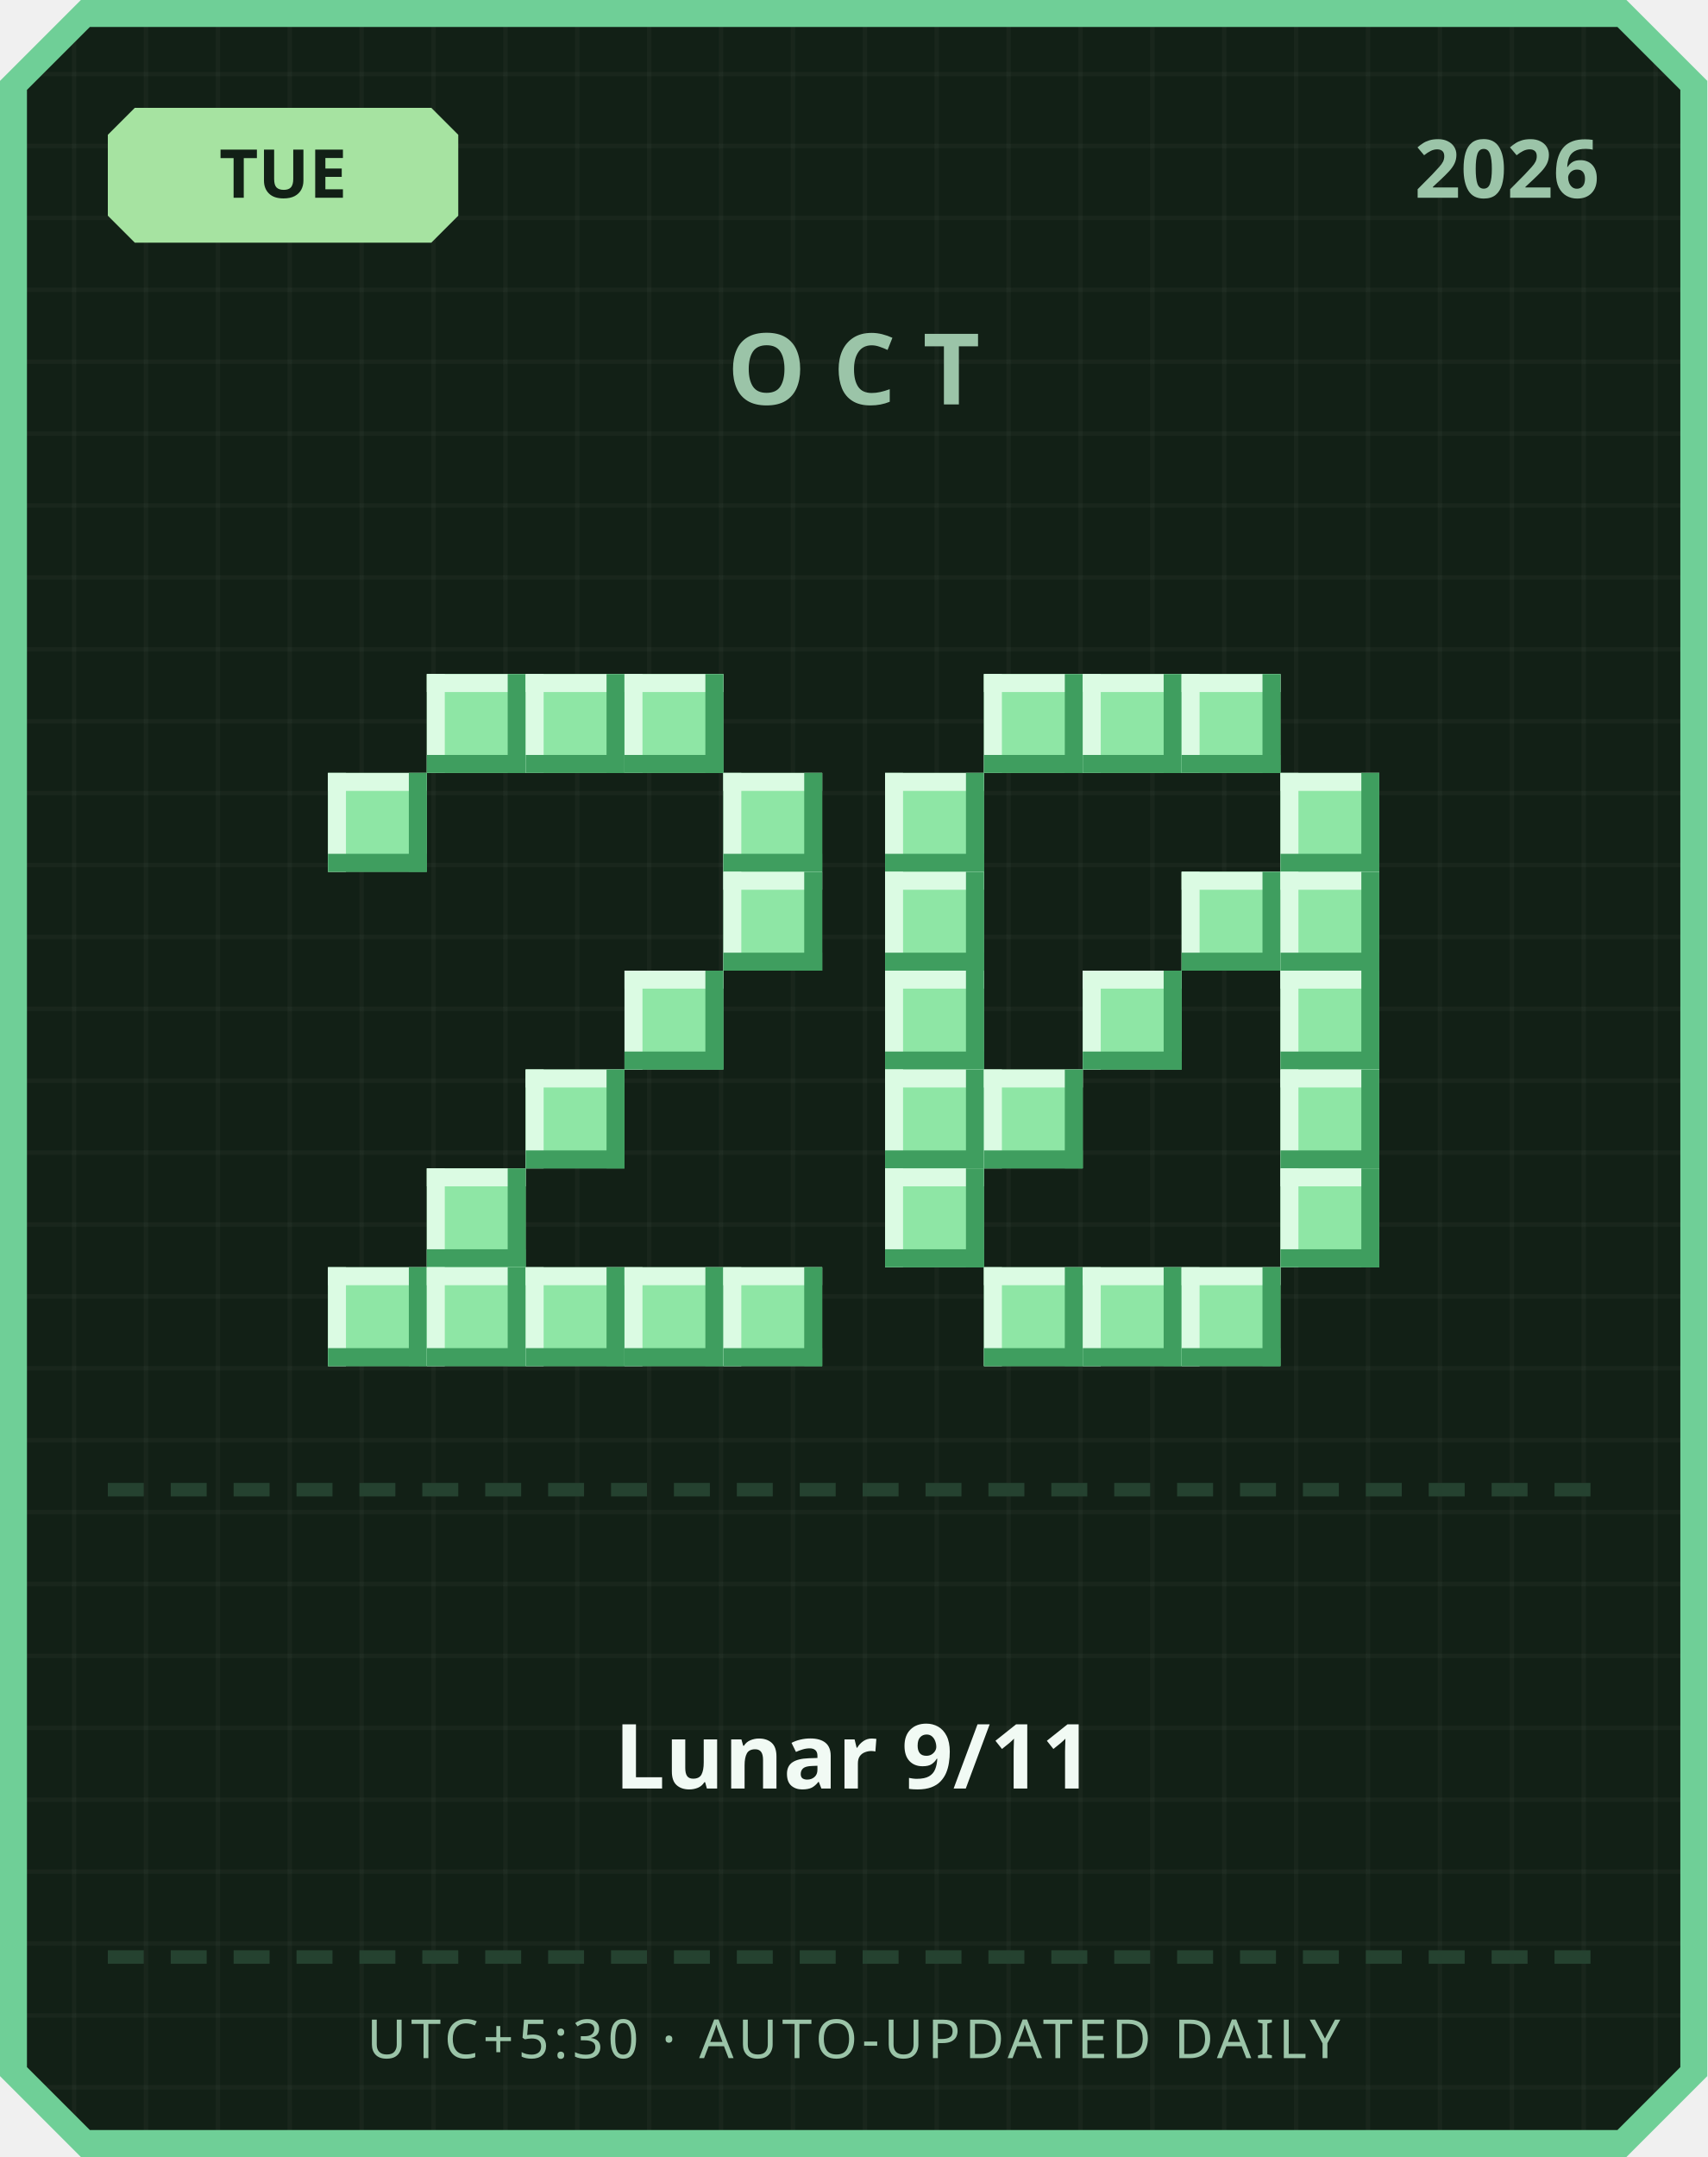
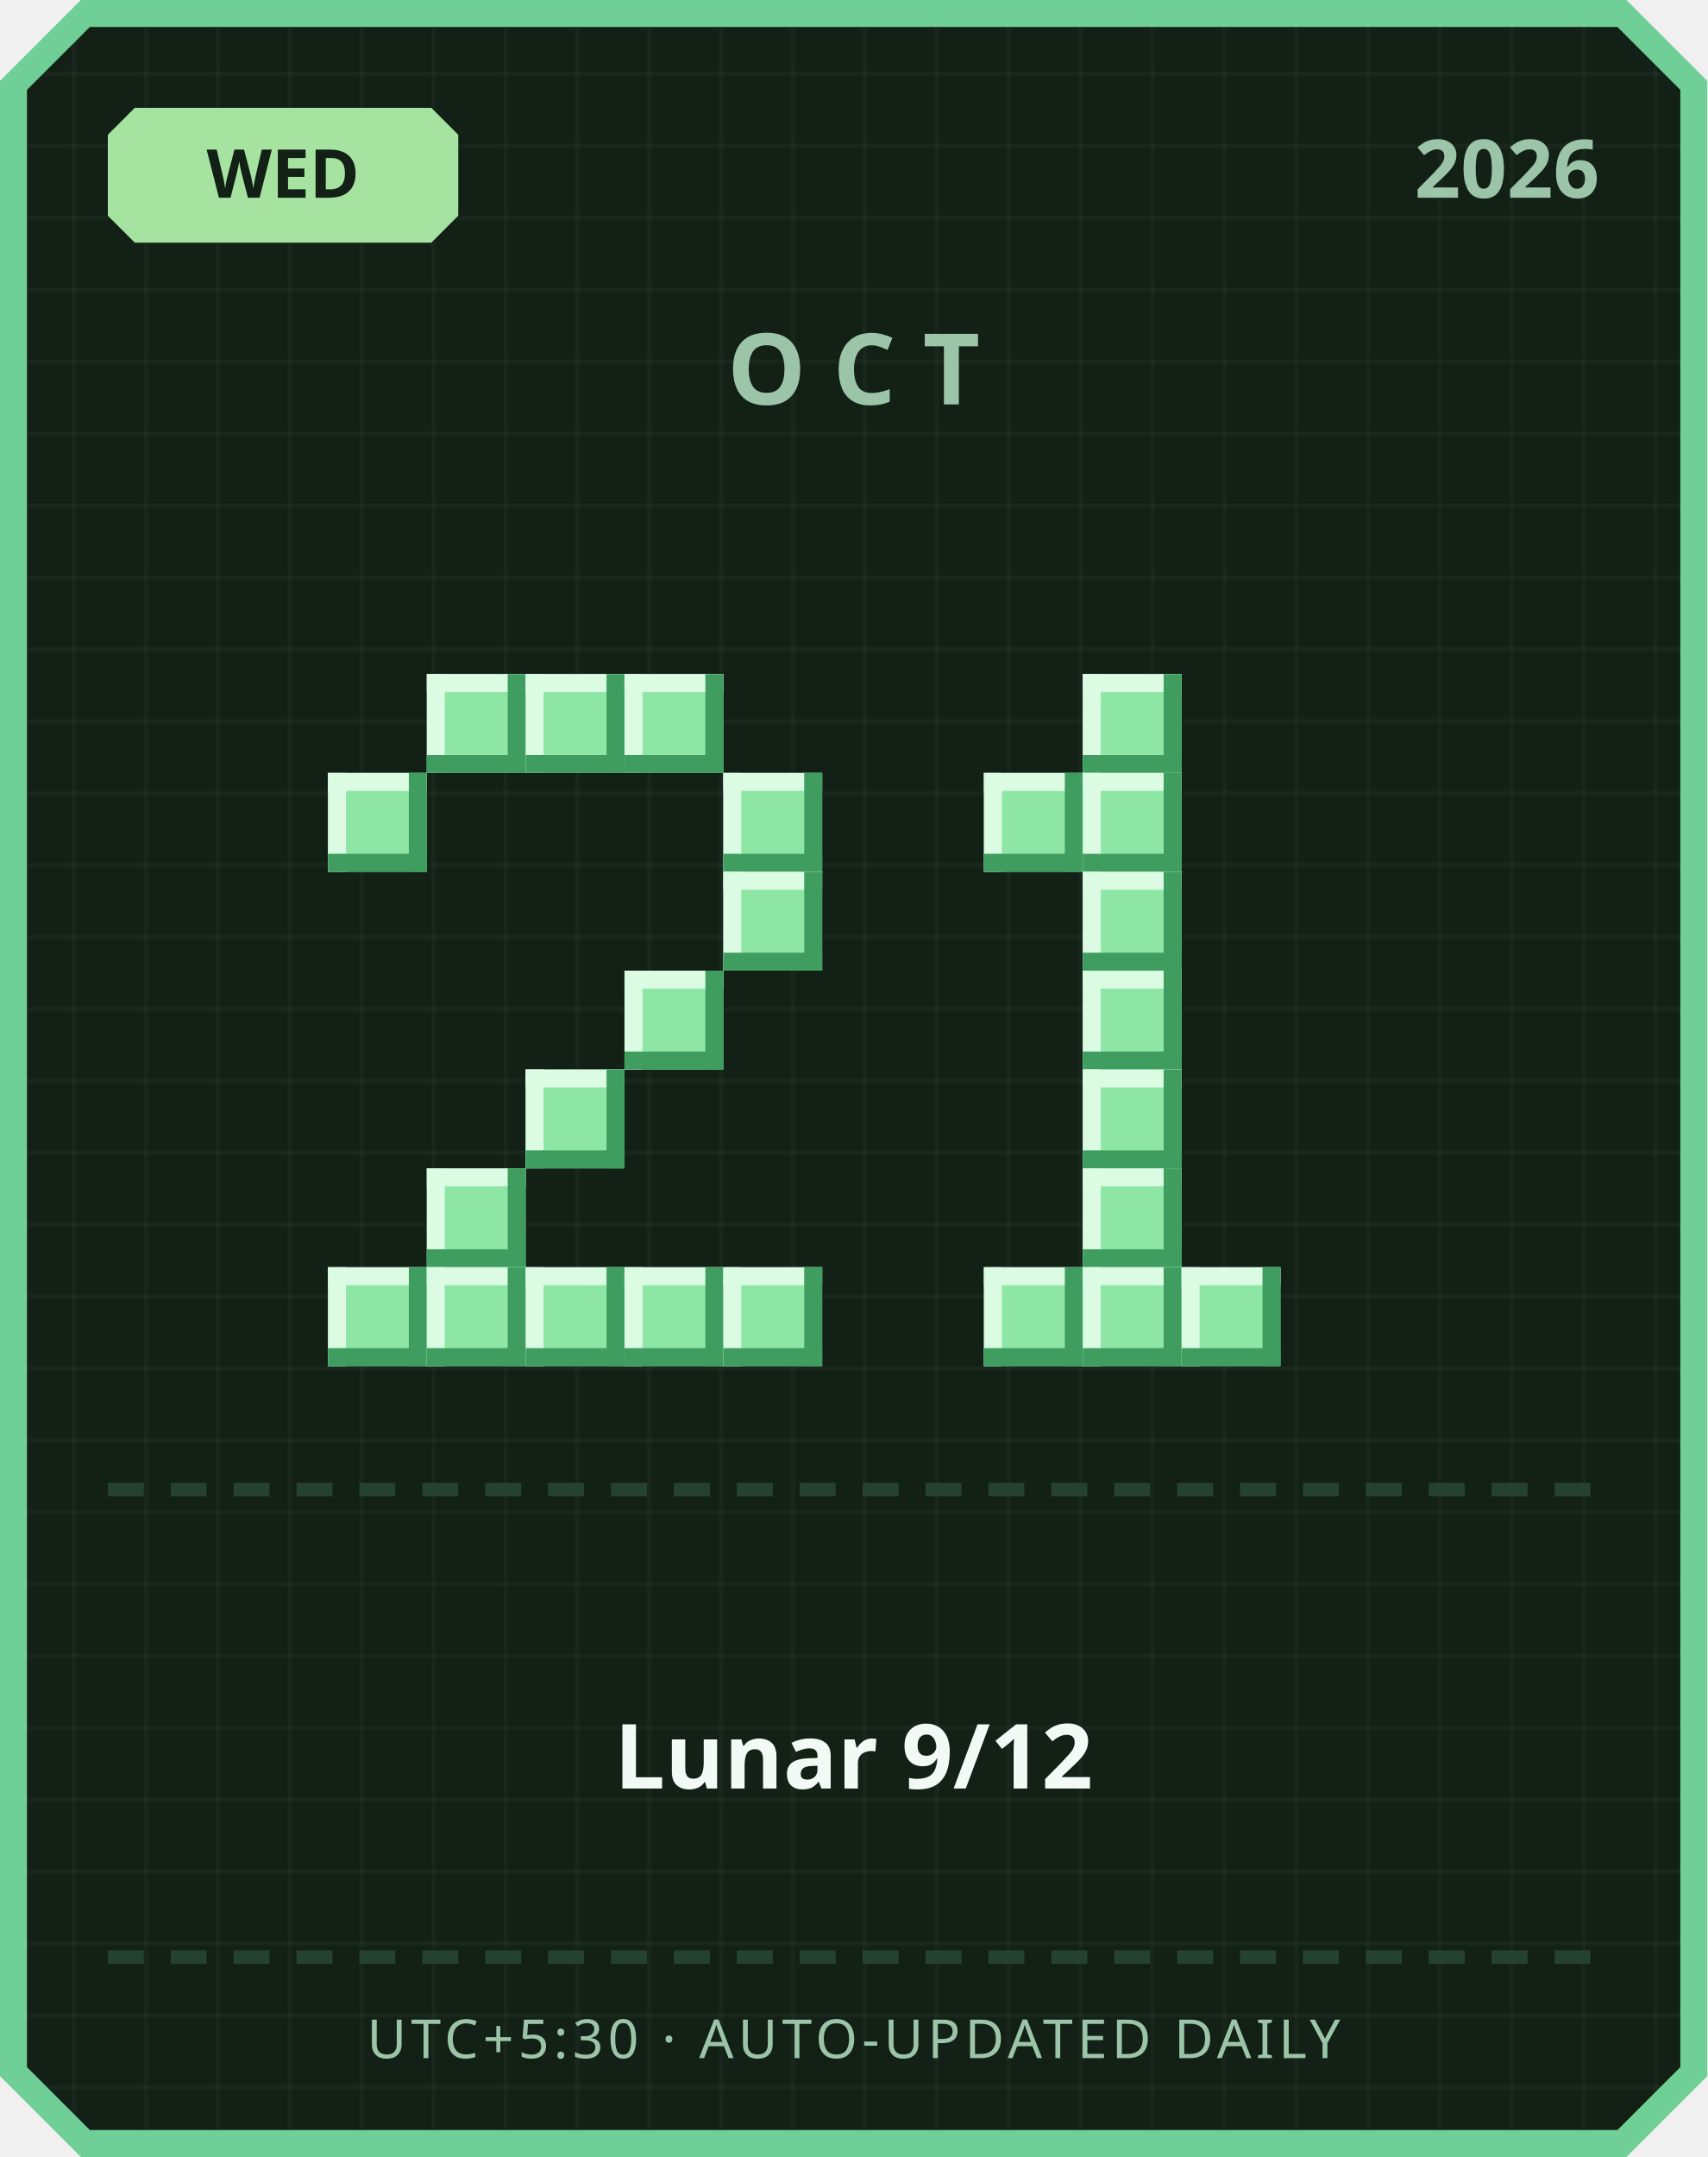
<svg xmlns="http://www.w3.org/2000/svg" width="380" height="480" viewBox="0 0 380 480">
  <defs>
    <pattern id="grid" width="16" height="16" patternUnits="userSpaceOnUse">
      <rect width="16" height="16" fill="#122016" />
      <rect width="1" height="16" fill="#ffffff" opacity="0.03" />
      <rect width="16" height="1" fill="#ffffff" opacity="0.03" />
    </pattern>
  </defs>
  <path d="M 18,0 L 362,0 L 380,18 L 380,462 L 362,480 L 18,480 L 0,462 L 0,18 Z" fill="#6fcf97" />
  <path d="M 20,6 L 360,6 L 374,20 L 374,460 L 360,474 L 20,474 L 6,460 L 6,20 Z" fill="url(#grid)" />
  <path d="M 30,24 L 96,24 L 102,30 L 102,48 L 96,54 L 30,54 L 24,48 L 24,30 Z" fill="#a6e3a1" />
-   <text x="63" y="44" text-anchor="middle" font-family="'Segoe UI', sans-serif" font-size="15" font-weight="700" fill="#122016">TUE</text>
+   <text x="63" y="44" text-anchor="middle" font-family="'Segoe UI', sans-serif" font-size="15" font-weight="700" fill="#122016">WED</text>
  <text x="356" y="44" text-anchor="end" font-family="'Segoe UI', sans-serif" font-size="18" font-weight="700" fill="#9bc4a8">2026</text>
  <text x="190" y="90" text-anchor="middle" font-family="'Segoe UI', sans-serif" font-size="22" font-weight="700" letter-spacing="6" fill="#9bc4a8">OCT</text>
  <rect x="95" y="150" width="22" height="22" fill="#8ee6a5" />
  <rect x="95" y="150" width="22" height="4" fill="#dbfbe3" />
  <rect x="95" y="150" width="4" height="22" fill="#dbfbe3" />
  <rect x="95" y="168" width="22" height="4" fill="#3f9e5f" />
  <rect x="113" y="150" width="4" height="22" fill="#3f9e5f" />
  <rect x="117" y="150" width="22" height="22" fill="#8ee6a5" />
  <rect x="117" y="150" width="22" height="4" fill="#dbfbe3" />
  <rect x="117" y="150" width="4" height="22" fill="#dbfbe3" />
  <rect x="117" y="168" width="22" height="4" fill="#3f9e5f" />
  <rect x="135" y="150" width="4" height="22" fill="#3f9e5f" />
  <rect x="139" y="150" width="22" height="22" fill="#8ee6a5" />
  <rect x="139" y="150" width="22" height="4" fill="#dbfbe3" />
  <rect x="139" y="150" width="4" height="22" fill="#dbfbe3" />
  <rect x="139" y="168" width="22" height="4" fill="#3f9e5f" />
  <rect x="157" y="150" width="4" height="22" fill="#3f9e5f" />
  <rect x="73" y="172" width="22" height="22" fill="#8ee6a5" />
  <rect x="73" y="172" width="22" height="4" fill="#dbfbe3" />
  <rect x="73" y="172" width="4" height="22" fill="#dbfbe3" />
  <rect x="73" y="190" width="22" height="4" fill="#3f9e5f" />
  <rect x="91" y="172" width="4" height="22" fill="#3f9e5f" />
  <rect x="161" y="172" width="22" height="22" fill="#8ee6a5" />
  <rect x="161" y="172" width="22" height="4" fill="#dbfbe3" />
  <rect x="161" y="172" width="4" height="22" fill="#dbfbe3" />
  <rect x="161" y="190" width="22" height="4" fill="#3f9e5f" />
  <rect x="179" y="172" width="4" height="22" fill="#3f9e5f" />
  <rect x="161" y="194" width="22" height="22" fill="#8ee6a5" />
  <rect x="161" y="194" width="22" height="4" fill="#dbfbe3" />
  <rect x="161" y="194" width="4" height="22" fill="#dbfbe3" />
  <rect x="161" y="212" width="22" height="4" fill="#3f9e5f" />
  <rect x="179" y="194" width="4" height="22" fill="#3f9e5f" />
  <rect x="139" y="216" width="22" height="22" fill="#8ee6a5" />
  <rect x="139" y="216" width="22" height="4" fill="#dbfbe3" />
  <rect x="139" y="216" width="4" height="22" fill="#dbfbe3" />
  <rect x="139" y="234" width="22" height="4" fill="#3f9e5f" />
  <rect x="157" y="216" width="4" height="22" fill="#3f9e5f" />
  <rect x="117" y="238" width="22" height="22" fill="#8ee6a5" />
  <rect x="117" y="238" width="22" height="4" fill="#dbfbe3" />
  <rect x="117" y="238" width="4" height="22" fill="#dbfbe3" />
  <rect x="117" y="256" width="22" height="4" fill="#3f9e5f" />
  <rect x="135" y="238" width="4" height="22" fill="#3f9e5f" />
  <rect x="95" y="260" width="22" height="22" fill="#8ee6a5" />
  <rect x="95" y="260" width="22" height="4" fill="#dbfbe3" />
  <rect x="95" y="260" width="4" height="22" fill="#dbfbe3" />
  <rect x="95" y="278" width="22" height="4" fill="#3f9e5f" />
  <rect x="113" y="260" width="4" height="22" fill="#3f9e5f" />
  <rect x="73" y="282" width="22" height="22" fill="#8ee6a5" />
  <rect x="73" y="282" width="22" height="4" fill="#dbfbe3" />
  <rect x="73" y="282" width="4" height="22" fill="#dbfbe3" />
  <rect x="73" y="300" width="22" height="4" fill="#3f9e5f" />
  <rect x="91" y="282" width="4" height="22" fill="#3f9e5f" />
  <rect x="95" y="282" width="22" height="22" fill="#8ee6a5" />
  <rect x="95" y="282" width="22" height="4" fill="#dbfbe3" />
  <rect x="95" y="282" width="4" height="22" fill="#dbfbe3" />
  <rect x="95" y="300" width="22" height="4" fill="#3f9e5f" />
  <rect x="113" y="282" width="4" height="22" fill="#3f9e5f" />
  <rect x="117" y="282" width="22" height="22" fill="#8ee6a5" />
  <rect x="117" y="282" width="22" height="4" fill="#dbfbe3" />
  <rect x="117" y="282" width="4" height="22" fill="#dbfbe3" />
  <rect x="117" y="300" width="22" height="4" fill="#3f9e5f" />
  <rect x="135" y="282" width="4" height="22" fill="#3f9e5f" />
  <rect x="139" y="282" width="22" height="22" fill="#8ee6a5" />
  <rect x="139" y="282" width="22" height="4" fill="#dbfbe3" />
  <rect x="139" y="282" width="4" height="22" fill="#dbfbe3" />
  <rect x="139" y="300" width="22" height="4" fill="#3f9e5f" />
  <rect x="157" y="282" width="4" height="22" fill="#3f9e5f" />
  <rect x="161" y="282" width="22" height="22" fill="#8ee6a5" />
  <rect x="161" y="282" width="22" height="4" fill="#dbfbe3" />
  <rect x="161" y="282" width="4" height="22" fill="#dbfbe3" />
  <rect x="161" y="300" width="22" height="4" fill="#3f9e5f" />
  <rect x="179" y="282" width="4" height="22" fill="#3f9e5f" />
-   <rect x="219" y="150" width="22" height="22" fill="#8ee6a5" />
-   <rect x="219" y="150" width="22" height="4" fill="#dbfbe3" />
-   <rect x="219" y="150" width="4" height="22" fill="#dbfbe3" />
-   <rect x="219" y="168" width="22" height="4" fill="#3f9e5f" />
-   <rect x="237" y="150" width="4" height="22" fill="#3f9e5f" />
  <rect x="241" y="150" width="22" height="22" fill="#8ee6a5" />
  <rect x="241" y="150" width="22" height="4" fill="#dbfbe3" />
  <rect x="241" y="150" width="4" height="22" fill="#dbfbe3" />
  <rect x="241" y="168" width="22" height="4" fill="#3f9e5f" />
  <rect x="259" y="150" width="4" height="22" fill="#3f9e5f" />
-   <rect x="263" y="150" width="22" height="22" fill="#8ee6a5" />
-   <rect x="263" y="150" width="22" height="4" fill="#dbfbe3" />
-   <rect x="263" y="150" width="4" height="22" fill="#dbfbe3" />
-   <rect x="263" y="168" width="22" height="4" fill="#3f9e5f" />
-   <rect x="281" y="150" width="4" height="22" fill="#3f9e5f" />
-   <rect x="197" y="172" width="22" height="22" fill="#8ee6a5" />
-   <rect x="197" y="172" width="22" height="4" fill="#dbfbe3" />
-   <rect x="197" y="172" width="4" height="22" fill="#dbfbe3" />
-   <rect x="197" y="190" width="22" height="4" fill="#3f9e5f" />
-   <rect x="215" y="172" width="4" height="22" fill="#3f9e5f" />
-   <rect x="285" y="172" width="22" height="22" fill="#8ee6a5" />
-   <rect x="285" y="172" width="22" height="4" fill="#dbfbe3" />
-   <rect x="285" y="172" width="4" height="22" fill="#dbfbe3" />
-   <rect x="285" y="190" width="22" height="4" fill="#3f9e5f" />
-   <rect x="303" y="172" width="4" height="22" fill="#3f9e5f" />
-   <rect x="197" y="194" width="22" height="22" fill="#8ee6a5" />
-   <rect x="197" y="194" width="22" height="4" fill="#dbfbe3" />
-   <rect x="197" y="194" width="4" height="22" fill="#dbfbe3" />
-   <rect x="197" y="212" width="22" height="4" fill="#3f9e5f" />
-   <rect x="215" y="194" width="4" height="22" fill="#3f9e5f" />
-   <rect x="263" y="194" width="22" height="22" fill="#8ee6a5" />
-   <rect x="263" y="194" width="22" height="4" fill="#dbfbe3" />
-   <rect x="263" y="194" width="4" height="22" fill="#dbfbe3" />
-   <rect x="263" y="212" width="22" height="4" fill="#3f9e5f" />
-   <rect x="281" y="194" width="4" height="22" fill="#3f9e5f" />
-   <rect x="285" y="194" width="22" height="22" fill="#8ee6a5" />
-   <rect x="285" y="194" width="22" height="4" fill="#dbfbe3" />
-   <rect x="285" y="194" width="4" height="22" fill="#dbfbe3" />
-   <rect x="285" y="212" width="22" height="4" fill="#3f9e5f" />
-   <rect x="303" y="194" width="4" height="22" fill="#3f9e5f" />
-   <rect x="197" y="216" width="22" height="22" fill="#8ee6a5" />
-   <rect x="197" y="216" width="22" height="4" fill="#dbfbe3" />
-   <rect x="197" y="216" width="4" height="22" fill="#dbfbe3" />
-   <rect x="197" y="234" width="22" height="4" fill="#3f9e5f" />
-   <rect x="215" y="216" width="4" height="22" fill="#3f9e5f" />
+   <rect x="219" y="172" width="22" height="22" fill="#8ee6a5" />
+   <rect x="219" y="172" width="22" height="4" fill="#dbfbe3" />
+   <rect x="219" y="172" width="4" height="22" fill="#dbfbe3" />
+   <rect x="219" y="190" width="22" height="4" fill="#3f9e5f" />
+   <rect x="237" y="172" width="4" height="22" fill="#3f9e5f" />
+   <rect x="241" y="172" width="22" height="22" fill="#8ee6a5" />
+   <rect x="241" y="172" width="22" height="4" fill="#dbfbe3" />
+   <rect x="241" y="172" width="4" height="22" fill="#dbfbe3" />
+   <rect x="241" y="190" width="22" height="4" fill="#3f9e5f" />
+   <rect x="259" y="172" width="4" height="22" fill="#3f9e5f" />
+   <rect x="241" y="194" width="22" height="22" fill="#8ee6a5" />
+   <rect x="241" y="194" width="22" height="4" fill="#dbfbe3" />
+   <rect x="241" y="194" width="4" height="22" fill="#dbfbe3" />
+   <rect x="241" y="212" width="22" height="4" fill="#3f9e5f" />
+   <rect x="259" y="194" width="4" height="22" fill="#3f9e5f" />
  <rect x="241" y="216" width="22" height="22" fill="#8ee6a5" />
  <rect x="241" y="216" width="22" height="4" fill="#dbfbe3" />
  <rect x="241" y="216" width="4" height="22" fill="#dbfbe3" />
  <rect x="241" y="234" width="22" height="4" fill="#3f9e5f" />
  <rect x="259" y="216" width="4" height="22" fill="#3f9e5f" />
-   <rect x="285" y="216" width="22" height="22" fill="#8ee6a5" />
-   <rect x="285" y="216" width="22" height="4" fill="#dbfbe3" />
-   <rect x="285" y="216" width="4" height="22" fill="#dbfbe3" />
-   <rect x="285" y="234" width="22" height="4" fill="#3f9e5f" />
-   <rect x="303" y="216" width="4" height="22" fill="#3f9e5f" />
-   <rect x="197" y="238" width="22" height="22" fill="#8ee6a5" />
-   <rect x="197" y="238" width="22" height="4" fill="#dbfbe3" />
-   <rect x="197" y="238" width="4" height="22" fill="#dbfbe3" />
-   <rect x="197" y="256" width="22" height="4" fill="#3f9e5f" />
-   <rect x="215" y="238" width="4" height="22" fill="#3f9e5f" />
-   <rect x="219" y="238" width="22" height="22" fill="#8ee6a5" />
-   <rect x="219" y="238" width="22" height="4" fill="#dbfbe3" />
-   <rect x="219" y="238" width="4" height="22" fill="#dbfbe3" />
-   <rect x="219" y="256" width="22" height="4" fill="#3f9e5f" />
-   <rect x="237" y="238" width="4" height="22" fill="#3f9e5f" />
-   <rect x="285" y="238" width="22" height="22" fill="#8ee6a5" />
-   <rect x="285" y="238" width="22" height="4" fill="#dbfbe3" />
-   <rect x="285" y="238" width="4" height="22" fill="#dbfbe3" />
-   <rect x="285" y="256" width="22" height="4" fill="#3f9e5f" />
-   <rect x="303" y="238" width="4" height="22" fill="#3f9e5f" />
-   <rect x="197" y="260" width="22" height="22" fill="#8ee6a5" />
-   <rect x="197" y="260" width="22" height="4" fill="#dbfbe3" />
-   <rect x="197" y="260" width="4" height="22" fill="#dbfbe3" />
-   <rect x="197" y="278" width="22" height="4" fill="#3f9e5f" />
-   <rect x="215" y="260" width="4" height="22" fill="#3f9e5f" />
-   <rect x="285" y="260" width="22" height="22" fill="#8ee6a5" />
-   <rect x="285" y="260" width="22" height="4" fill="#dbfbe3" />
-   <rect x="285" y="260" width="4" height="22" fill="#dbfbe3" />
-   <rect x="285" y="278" width="22" height="4" fill="#3f9e5f" />
-   <rect x="303" y="260" width="4" height="22" fill="#3f9e5f" />
+   <rect x="241" y="238" width="22" height="22" fill="#8ee6a5" />
+   <rect x="241" y="238" width="22" height="4" fill="#dbfbe3" />
+   <rect x="241" y="238" width="4" height="22" fill="#dbfbe3" />
+   <rect x="241" y="256" width="22" height="4" fill="#3f9e5f" />
+   <rect x="259" y="238" width="4" height="22" fill="#3f9e5f" />
+   <rect x="241" y="260" width="22" height="22" fill="#8ee6a5" />
+   <rect x="241" y="260" width="22" height="4" fill="#dbfbe3" />
+   <rect x="241" y="260" width="4" height="22" fill="#dbfbe3" />
+   <rect x="241" y="278" width="22" height="4" fill="#3f9e5f" />
+   <rect x="259" y="260" width="4" height="22" fill="#3f9e5f" />
  <rect x="219" y="282" width="22" height="22" fill="#8ee6a5" />
  <rect x="219" y="282" width="22" height="4" fill="#dbfbe3" />
  <rect x="219" y="282" width="4" height="22" fill="#dbfbe3" />
  <rect x="219" y="300" width="22" height="4" fill="#3f9e5f" />
  <rect x="237" y="282" width="4" height="22" fill="#3f9e5f" />
  <rect x="241" y="282" width="22" height="22" fill="#8ee6a5" />
  <rect x="241" y="282" width="22" height="4" fill="#dbfbe3" />
  <rect x="241" y="282" width="4" height="22" fill="#dbfbe3" />
  <rect x="241" y="300" width="22" height="4" fill="#3f9e5f" />
  <rect x="259" y="282" width="4" height="22" fill="#3f9e5f" />
  <rect x="263" y="282" width="22" height="22" fill="#8ee6a5" />
  <rect x="263" y="282" width="22" height="4" fill="#dbfbe3" />
  <rect x="263" y="282" width="4" height="22" fill="#dbfbe3" />
  <rect x="263" y="300" width="22" height="4" fill="#3f9e5f" />
  <rect x="281" y="282" width="4" height="22" fill="#3f9e5f" />
  <rect x="24" y="330" width="8" height="3" fill="#254230" />
  <rect x="38" y="330" width="8" height="3" fill="#254230" />
  <rect x="52" y="330" width="8" height="3" fill="#254230" />
  <rect x="66" y="330" width="8" height="3" fill="#254230" />
  <rect x="80" y="330" width="8" height="3" fill="#254230" />
  <rect x="94" y="330" width="8" height="3" fill="#254230" />
  <rect x="108" y="330" width="8" height="3" fill="#254230" />
  <rect x="122" y="330" width="8" height="3" fill="#254230" />
  <rect x="136" y="330" width="8" height="3" fill="#254230" />
  <rect x="150" y="330" width="8" height="3" fill="#254230" />
  <rect x="164" y="330" width="8" height="3" fill="#254230" />
  <rect x="178" y="330" width="8" height="3" fill="#254230" />
  <rect x="192" y="330" width="8" height="3" fill="#254230" />
  <rect x="206" y="330" width="8" height="3" fill="#254230" />
  <rect x="220" y="330" width="8" height="3" fill="#254230" />
  <rect x="234" y="330" width="8" height="3" fill="#254230" />
  <rect x="248" y="330" width="8" height="3" fill="#254230" />
  <rect x="262" y="330" width="8" height="3" fill="#254230" />
  <rect x="276" y="330" width="8" height="3" fill="#254230" />
  <rect x="290" y="330" width="8" height="3" fill="#254230" />
  <rect x="304" y="330" width="8" height="3" fill="#254230" />
  <rect x="318" y="330" width="8" height="3" fill="#254230" />
  <rect x="332" y="330" width="8" height="3" fill="#254230" />
  <rect x="346" y="330" width="8" height="3" fill="#254230" />
-   <text x="190" y="398" text-anchor="middle" font-family="'Segoe UI', 'Microsoft JhengHei', sans-serif" font-size="20" font-weight="700" fill="#f1faf4">Lunar 9/11</text>
+   <text x="190" y="398" text-anchor="middle" font-family="'Segoe UI', 'Microsoft JhengHei', sans-serif" font-size="20" font-weight="700" fill="#f1faf4">Lunar 9/12</text>
  <rect x="24" y="434" width="8" height="3" fill="#254230" />
  <rect x="38" y="434" width="8" height="3" fill="#254230" />
  <rect x="52" y="434" width="8" height="3" fill="#254230" />
  <rect x="66" y="434" width="8" height="3" fill="#254230" />
  <rect x="80" y="434" width="8" height="3" fill="#254230" />
  <rect x="94" y="434" width="8" height="3" fill="#254230" />
  <rect x="108" y="434" width="8" height="3" fill="#254230" />
  <rect x="122" y="434" width="8" height="3" fill="#254230" />
  <rect x="136" y="434" width="8" height="3" fill="#254230" />
  <rect x="150" y="434" width="8" height="3" fill="#254230" />
  <rect x="164" y="434" width="8" height="3" fill="#254230" />
  <rect x="178" y="434" width="8" height="3" fill="#254230" />
  <rect x="192" y="434" width="8" height="3" fill="#254230" />
  <rect x="206" y="434" width="8" height="3" fill="#254230" />
  <rect x="220" y="434" width="8" height="3" fill="#254230" />
  <rect x="234" y="434" width="8" height="3" fill="#254230" />
  <rect x="248" y="434" width="8" height="3" fill="#254230" />
  <rect x="262" y="434" width="8" height="3" fill="#254230" />
  <rect x="276" y="434" width="8" height="3" fill="#254230" />
  <rect x="290" y="434" width="8" height="3" fill="#254230" />
  <rect x="304" y="434" width="8" height="3" fill="#254230" />
  <rect x="318" y="434" width="8" height="3" fill="#254230" />
  <rect x="332" y="434" width="8" height="3" fill="#254230" />
  <rect x="346" y="434" width="8" height="3" fill="#254230" />
  <text x="190" y="458" text-anchor="middle" font-family="'Segoe UI', sans-serif" font-size="12" letter-spacing="1" fill="#9bc4a8">UTC+5:30 · AUTO-UPDATED DAILY</text>
</svg>
